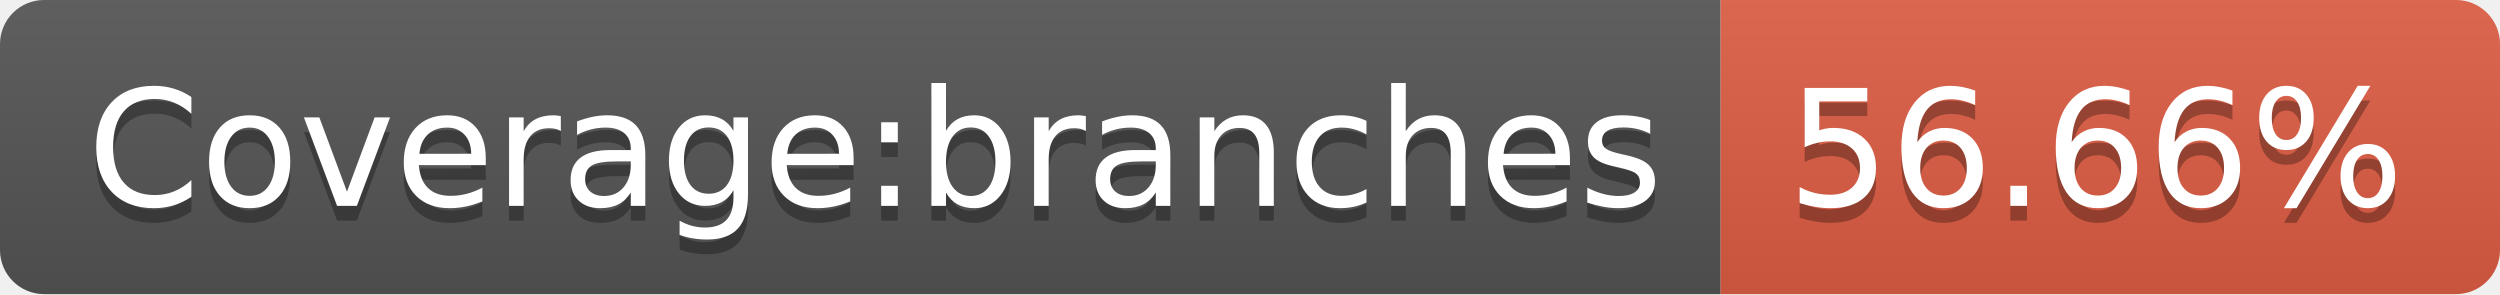
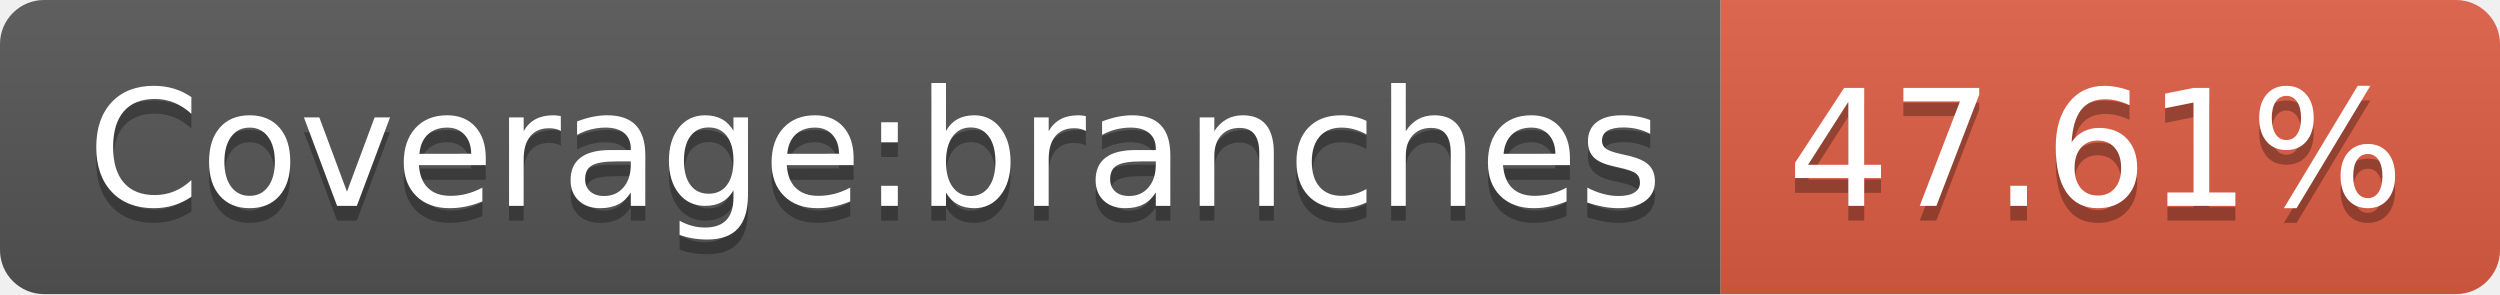
- <svg xmlns="http://www.w3.org/2000/svg" width="170" height="20" role="img" aria-label="Coverage:branches: 56.66%">
+ <svg xmlns="http://www.w3.org/2000/svg" width="170" height="20" role="img" aria-label="Coverage:branches: 47.61%">
  <linearGradient id="s" x2="0" y2="100%">
    <stop offset="0" stop-color="#bbb" stop-opacity=".1" />
    <stop offset="1" stop-opacity=".1" />
  </linearGradient>
  <clipPath id="r">
    <rect width="170" height="20" rx="3" fill="#fff" />
  </clipPath>
  <g clip-path="url(#r)">
    <rect width="117" height="20" fill="#555" />
    <rect x="117" width="53" height="20" fill="#e05d44" />
    <rect width="170" height="20" fill="url(#s)" />
  </g>
  <g fill="#fff" text-anchor="middle" font-family="Verdana,Geneva,DejaVu Sans,sans-serif" text-rendering="geometricPrecision" font-size="110">
    <text aria-hidden="true" x="595" y="150" fill="#010101" fill-opacity=".3" transform="scale(.1)" textLength="1070">Coverage:branches</text>
    <text x="595" y="140" transform="scale(.1)" fill="#fff" textLength="1070">Coverage:branches</text>
-     <text aria-hidden="true" x="1425" y="150" fill="#010101" fill-opacity=".3" transform="scale(.1)" textLength="430">56.66%</text>
-     <text x="1425" y="140" transform="scale(.1)" fill="#fff" textLength="430">56.66%</text>
+     <text aria-hidden="true" x="1425" y="150" fill="#010101" fill-opacity=".3" transform="scale(.1)" textLength="430">47.61%</text>
+     <text x="1425" y="140" transform="scale(.1)" fill="#fff" textLength="430">47.61%</text>
  </g>
</svg>
